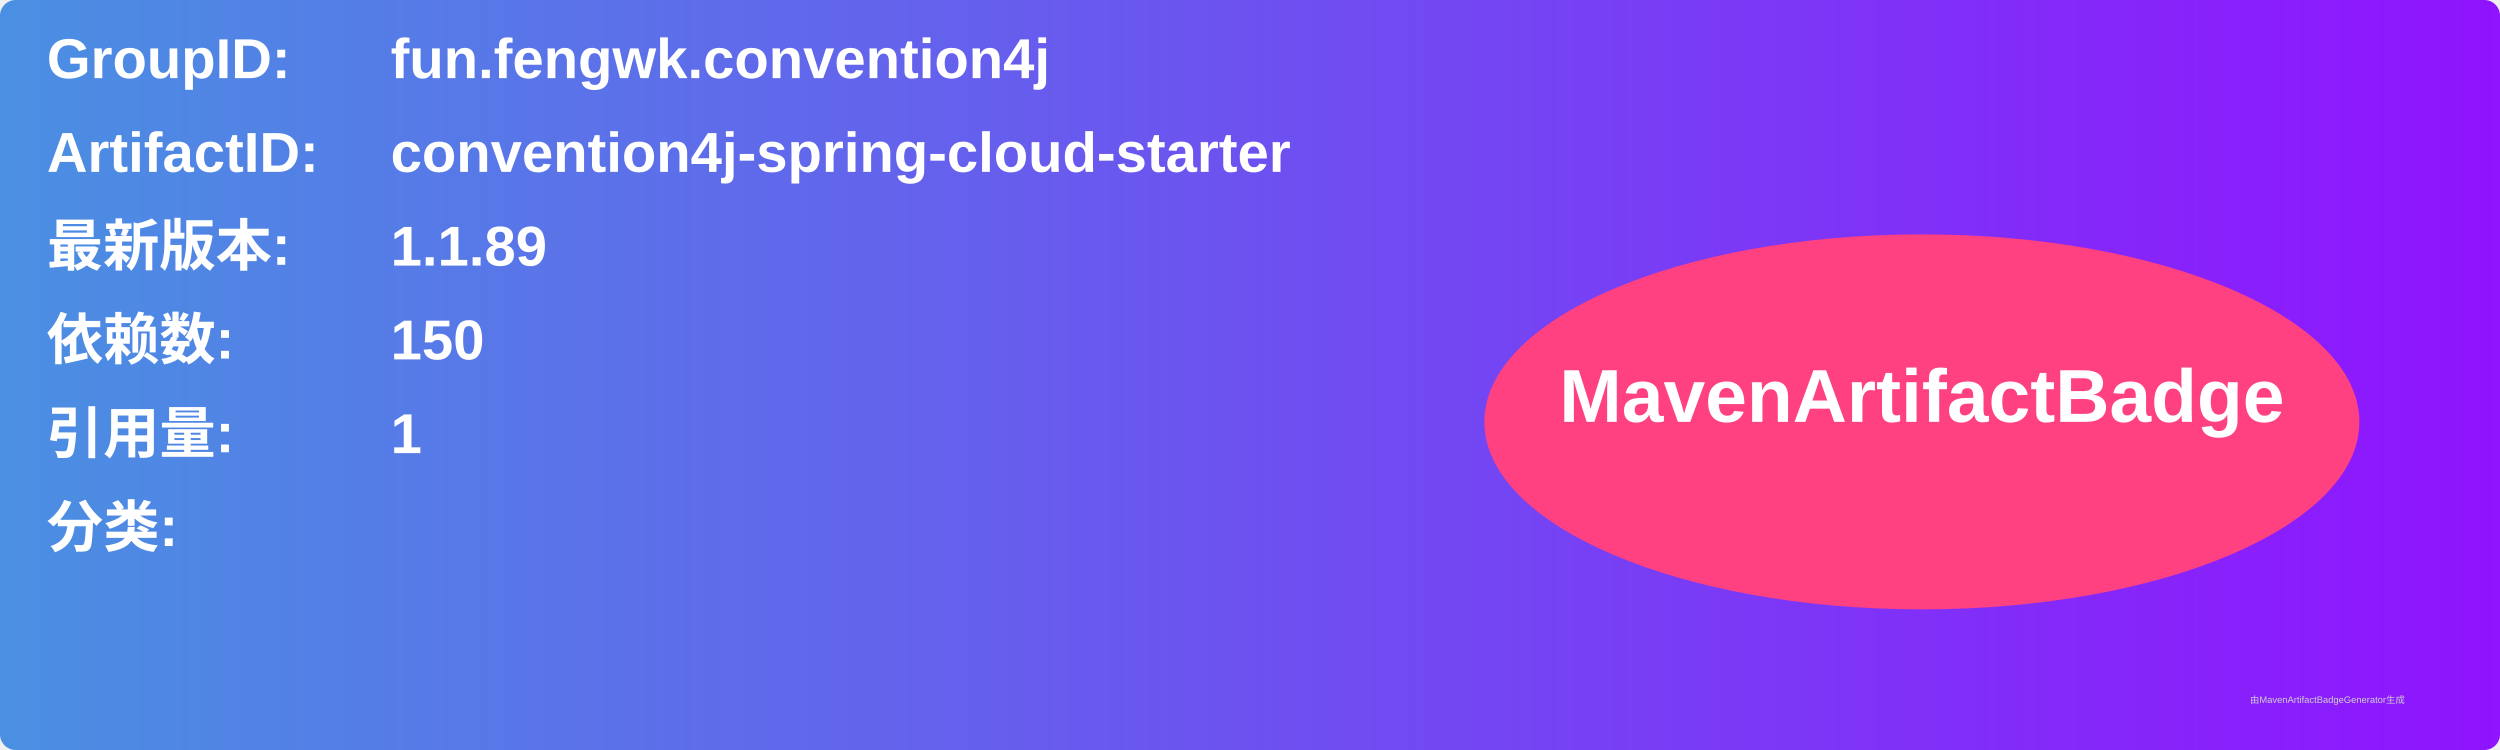
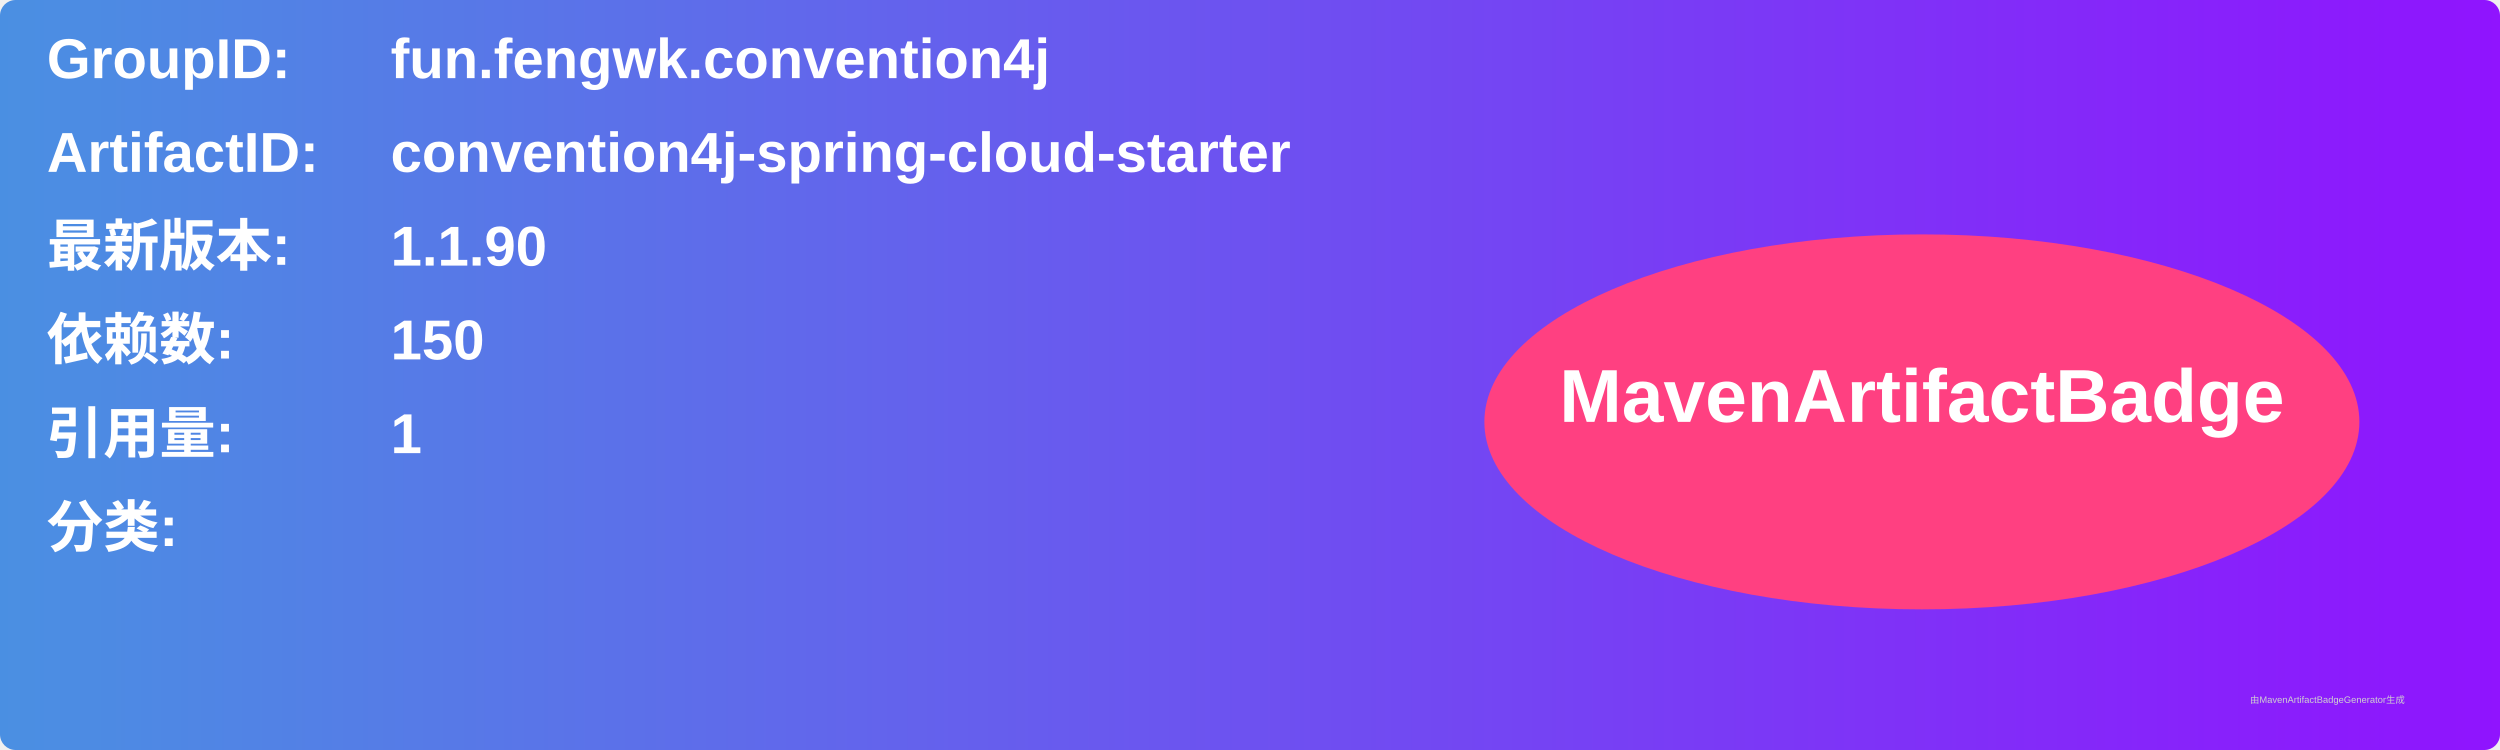
<svg xmlns="http://www.w3.org/2000/svg" width="800" height="240" viewBox="0 0 800 240">
  <linearGradient id="grad" x1="0%" y1="0%" x2="100%" y2="0%">
    <stop offset="0%" stop-color="#4a90e2" />
    <stop offset="100%" stop-color="#9013fe" />
  </linearGradient>
  <rect width="100%" height="100%" rx="5" ry="5" fill="url(#grad)" />
  <g transform="translate(15, 15)">
    <text x="0" y="10" font-family="Arial" font-size="18" fill="white" font-weight="bold" width="260">GroupID:</text>
    <text x="110" y="10" font-family="Arial" font-size="18" fill="white" font-weight="bold" width="460">fun.fengwk.convention4j</text>
    <text x="0" y="40" font-family="Arial" font-size="18" fill="white" font-weight="bold" width="260">ArtifactID:</text>
    <text x="110" y="40" font-family="Arial" font-size="18" fill="white" font-weight="bold" width="460">convention4j-spring-cloud-starter</text>
    <text x="0" y="70" font-family="Arial" font-size="18" fill="white" font-weight="bold">最新版本:</text>
    <text x="110" y="70" font-family="Arial" font-size="18" fill="white" font-weight="bold">
-       <tspan font-weight="bold">1.1.89</tspan>
+       <tspan font-weight="bold">1.1.90</tspan>
    </text>
    <text x="0" y="100" font-family="Arial" font-size="18" fill="white" font-weight="bold">依赖数: </text>
    <text x="110" y="100" font-family="Arial" font-size="18" fill="white">
      <tspan font-weight="bold">150</tspan>
    </text>
    <text x="0" y="130" font-family="Arial" font-size="18" fill="white" font-weight="bold">引用量: </text>
    <text x="110" y="130" font-family="Arial" font-size="18" fill="white">
      <tspan font-weight="bold">1</tspan>
    </text>
    <text x="0" y="160" font-family="Arial" font-size="18" fill="white" font-weight="bold">分类:</text>
    <text x="10" y="190" font-family="Arial" font-size="10" fill="white">
      <tspan font-weight="bold" />
    </text>
    <ellipse cx="600" cy="120" rx="140" ry="60" fill="#ff4081" />
    <text x="600" y="120" text-anchor="middle" font-family="Arial" font-size="24" fill="white" font-weight="bold">MavenArtifactBadge</text>
  </g>
  <text x="720" y="225" font-family="Arial" font-size="3" fill="#d0d0d0">由MavenArtifactBadgeGenerator生成</text>
</svg>
